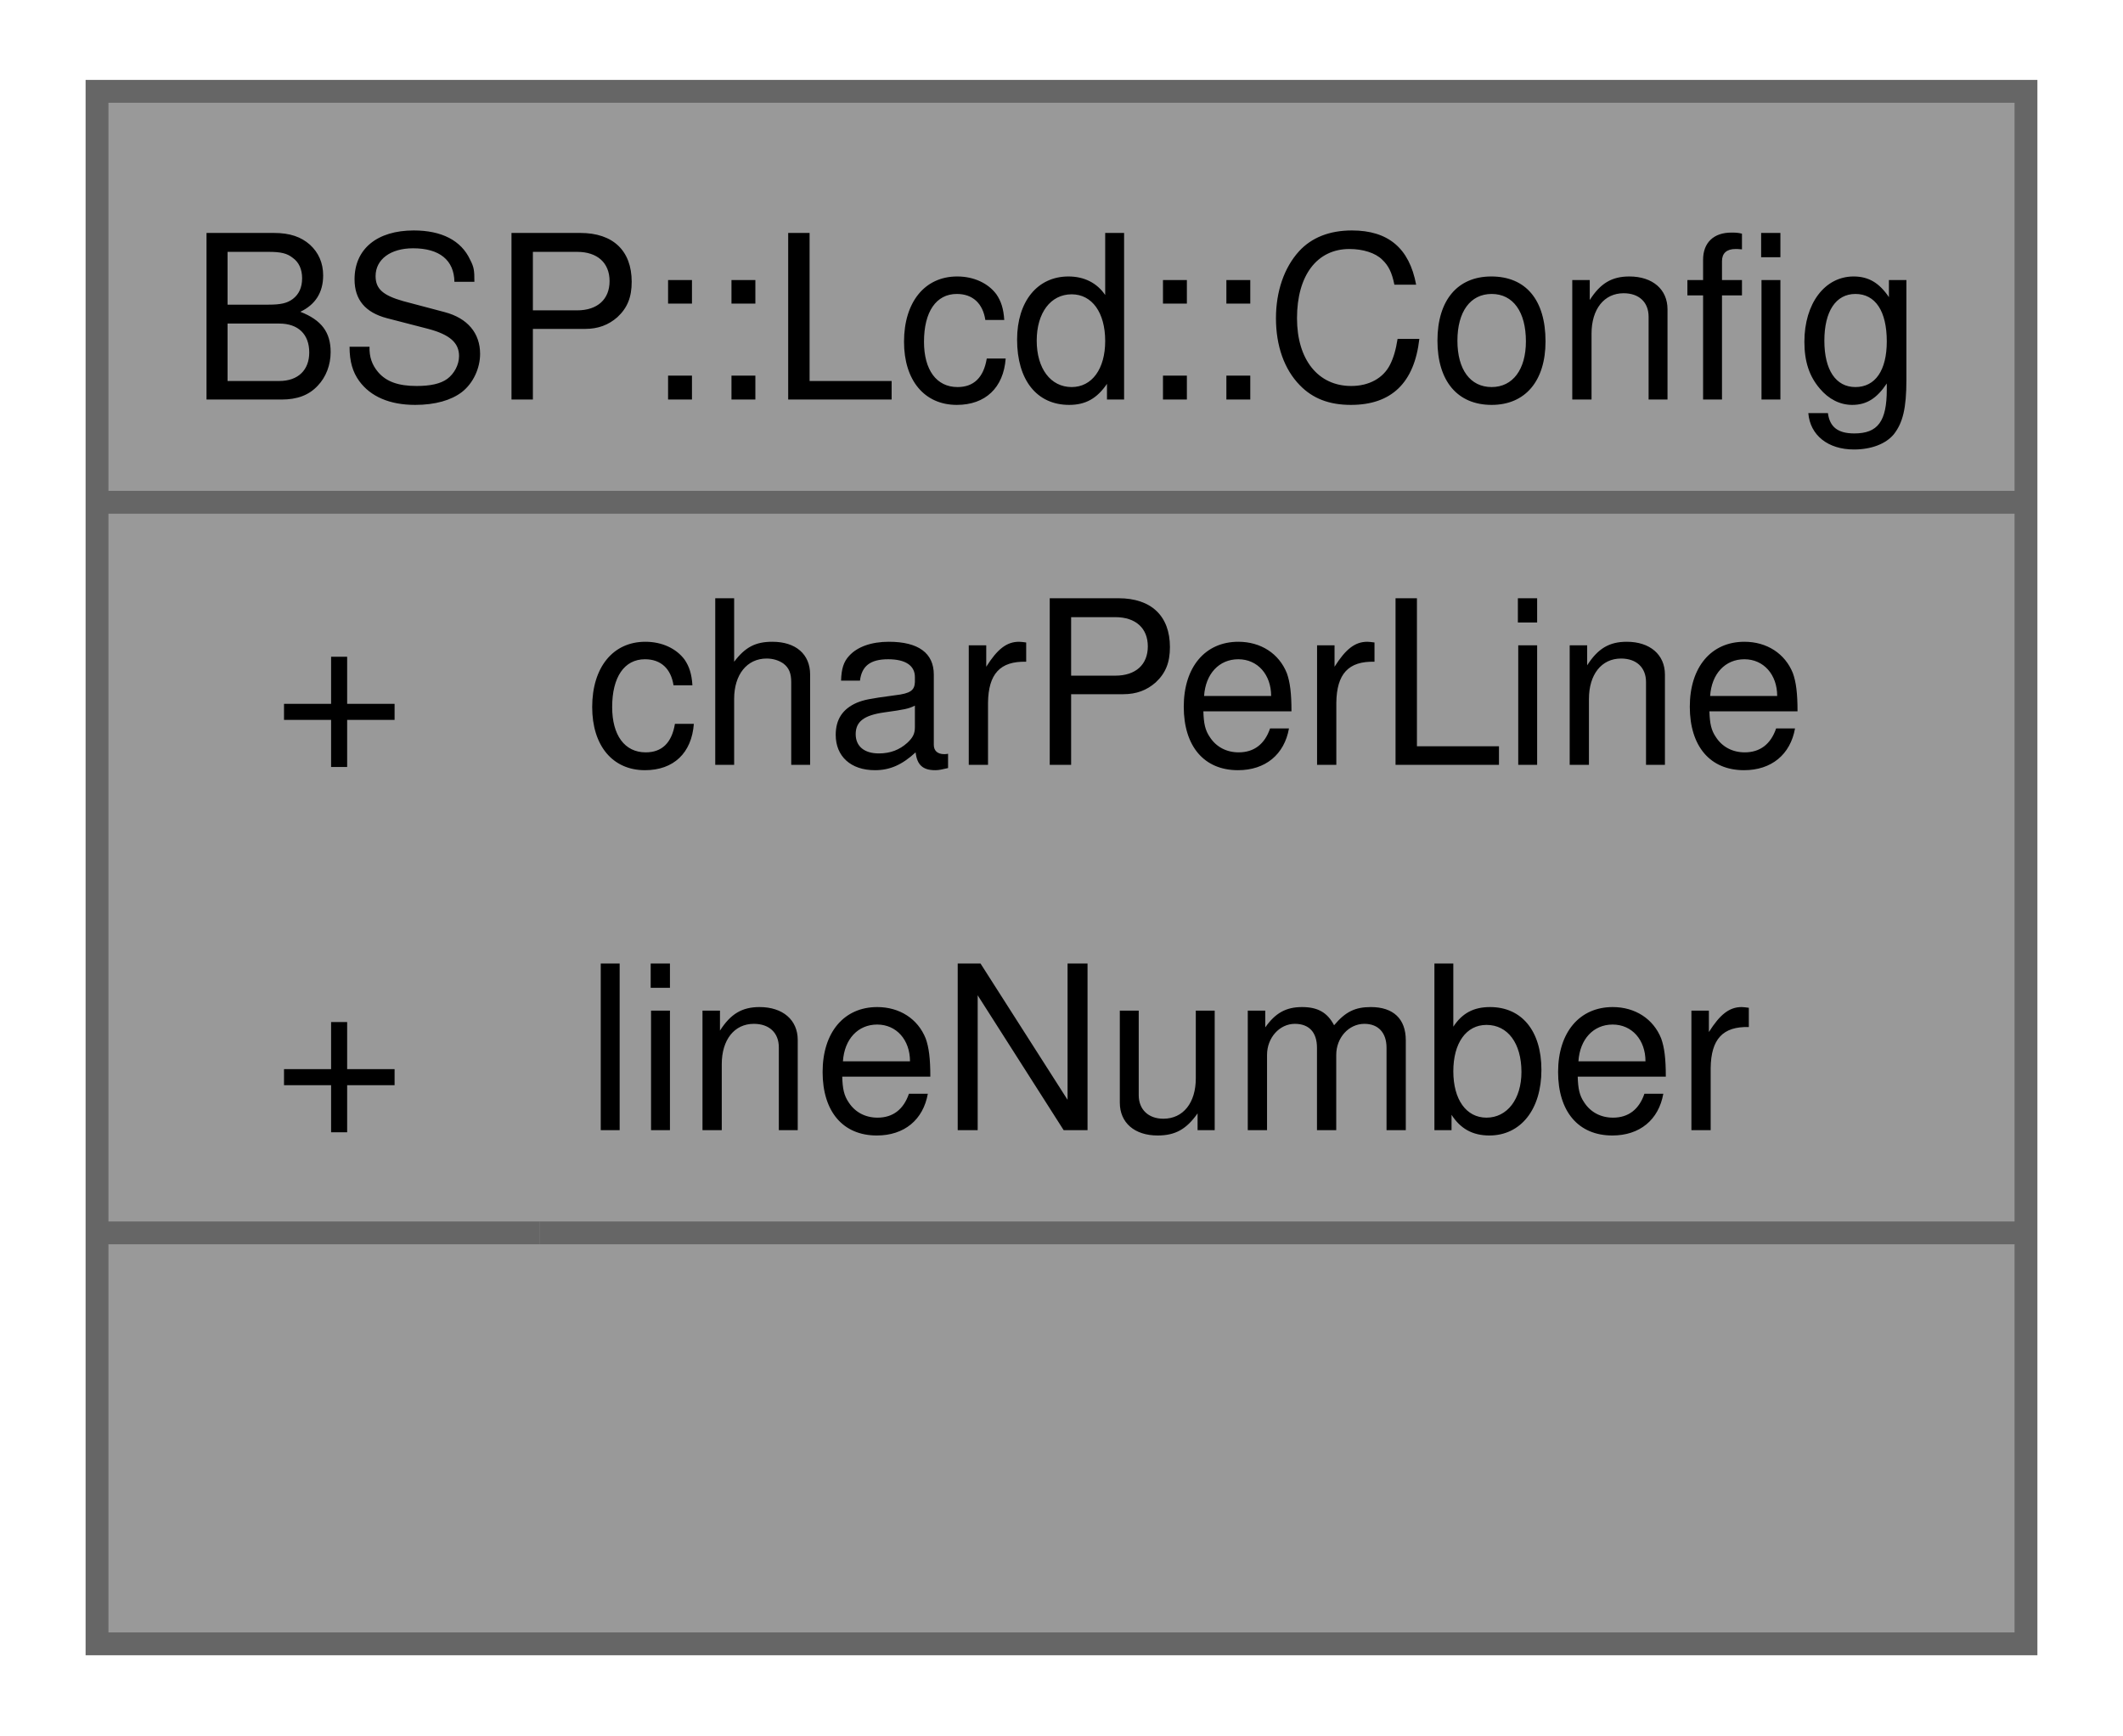
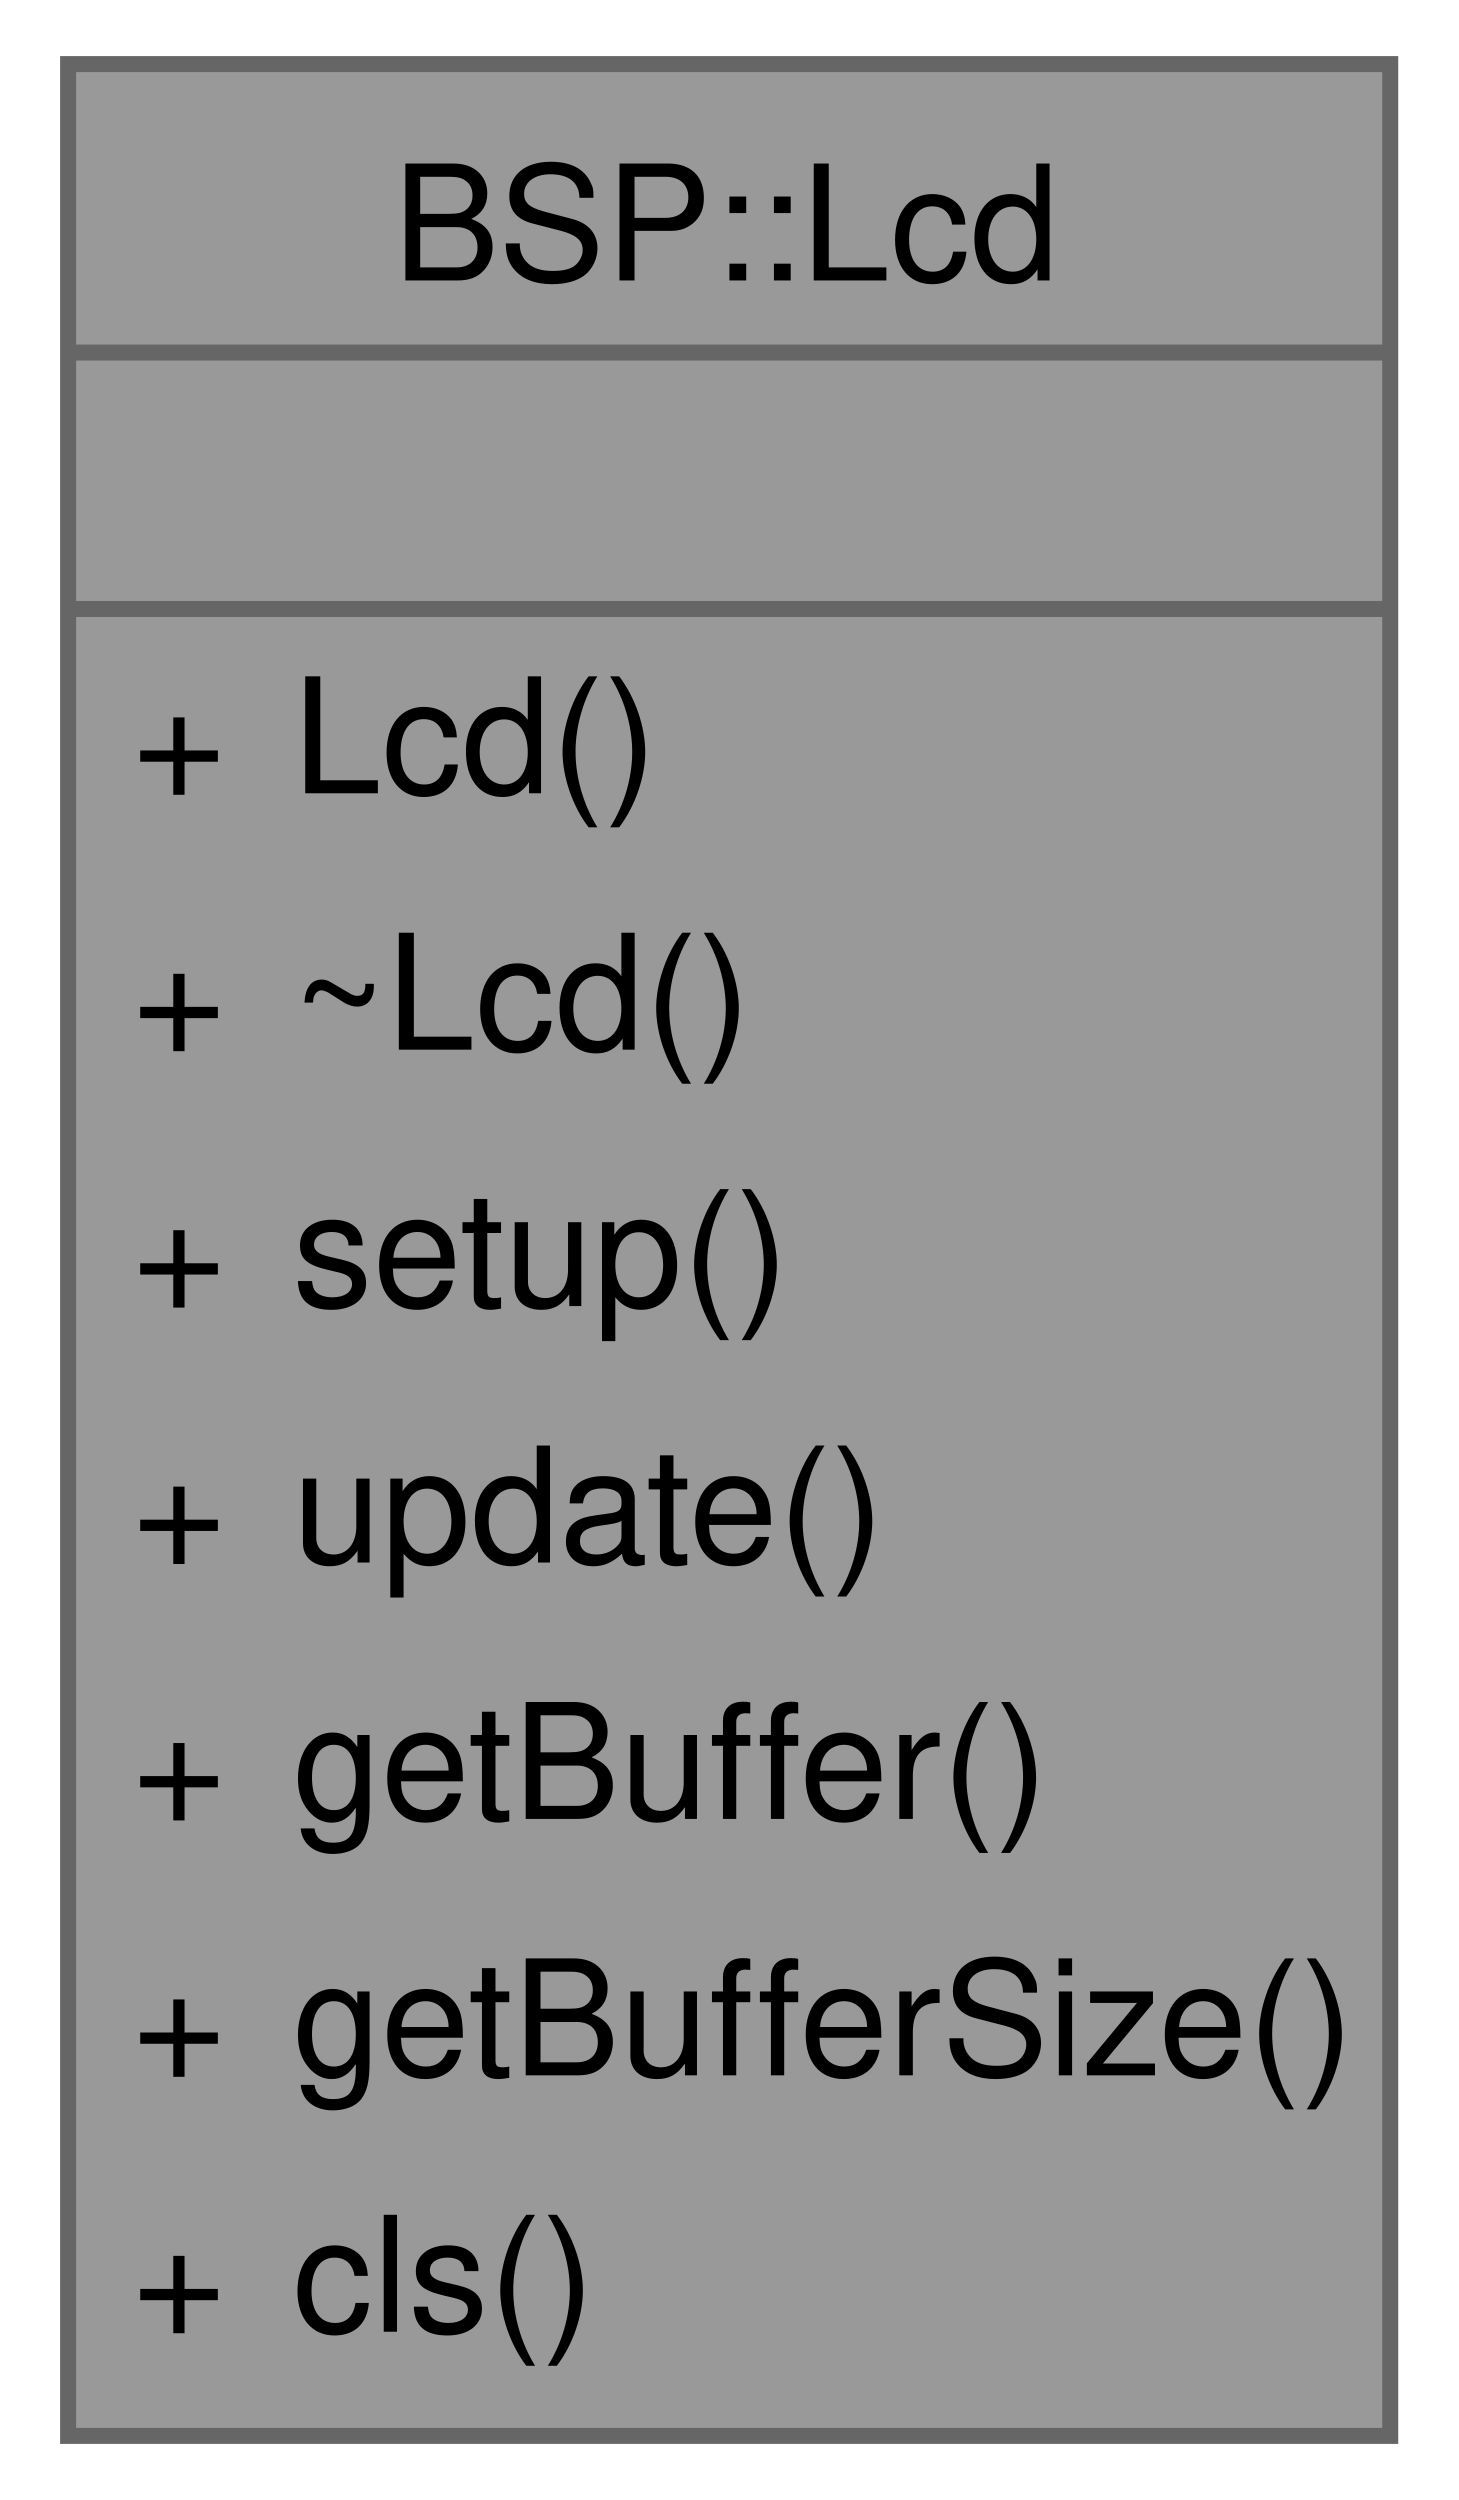
- <svg xmlns="http://www.w3.org/2000/svg" xmlns:xlink="http://www.w3.org/1999/xlink" width="93pt" height="76pt" viewBox="0.00 0.00 92.50 76.00">
-   <g id="graph0" class="graph" transform="scale(1 1) rotate(0) translate(4 72)">
+ <svg xmlns="http://www.w3.org/2000/svg" xmlns:xlink="http://www.w3.org/1999/xlink" width="91pt" height="156pt" viewBox="0.00 0.00 90.50 156.00">
+   <g id="graph0" class="graph" transform="scale(1 1) rotate(0) translate(4 152)">
    <g id="Node000001" class="node">
      <g id="a_Node000001">
-         <a xlink:title="Configuration structure.">
-           <polygon fill="#999999" stroke="none" points="84.5,-68 0,-68 0,0 84.5,0 84.5,-68" />
-           <text text-anchor="start" x="4" y="-54.5" font-family="Helvetica,sans-Serif" font-size="10.00">BSP::Lcd::Config</text>
-           <text text-anchor="start" x="7.69" y="-38.5" font-family="Helvetica,sans-Serif" font-size="10.00">+</text>
-           <text text-anchor="start" x="21.38" y="-38.5" font-family="Helvetica,sans-Serif" font-size="10.00">charPerLine</text>
-           <text text-anchor="start" x="7.69" y="-22.5" font-family="Helvetica,sans-Serif" font-size="10.00">+</text>
-           <text text-anchor="start" x="21.38" y="-22.5" font-family="Helvetica,sans-Serif" font-size="10.00">lineNumber</text>
-           <text text-anchor="start" x="40.75" y="-6.5" font-family="Helvetica,sans-Serif" font-size="10.00"> </text>
-           <polygon fill="#666666" stroke="#666666" points="0,-50 0,-50 84.5,-50 84.5,-50 0,-50" />
-           <polygon fill="#666666" stroke="#666666" points="0,-18 0,-18 19.38,-18 19.38,-18 0,-18" />
-           <polygon fill="#666666" stroke="#666666" points="19.38,-18 19.38,-18 84.5,-18 84.5,-18 19.38,-18" />
-           <polygon fill="none" stroke="#666666" points="0,0 0,-68 84.5,-68 84.5,0 0,0" />
+         <a xlink:title="The Lcd class provides an interface to control an LCD display.">
+           <polygon fill="#999999" stroke="none" points="82.5,-148 0,-148 0,0 82.5,0 82.5,-148" />
+           <text text-anchor="start" x="20.25" y="-134.5" font-family="Helvetica,sans-Serif" font-size="10.00">BSP::Lcd</text>
+           <text text-anchor="start" x="39.75" y="-118.5" font-family="Helvetica,sans-Serif" font-size="10.00"> </text>
+           <text text-anchor="start" x="4" y="-102.5" font-family="Helvetica,sans-Serif" font-size="10.00">+</text>
+           <text text-anchor="start" x="14" y="-102.5" font-family="Helvetica,sans-Serif" font-size="10.00">Lcd()</text>
+           <text text-anchor="start" x="4" y="-86.5" font-family="Helvetica,sans-Serif" font-size="10.00">+</text>
+           <text text-anchor="start" x="14" y="-86.5" font-family="Helvetica,sans-Serif" font-size="10.00">~Lcd()</text>
+           <text text-anchor="start" x="4" y="-70.5" font-family="Helvetica,sans-Serif" font-size="10.00">+</text>
+           <text text-anchor="start" x="14" y="-70.5" font-family="Helvetica,sans-Serif" font-size="10.00">setup()</text>
+           <text text-anchor="start" x="4" y="-54.5" font-family="Helvetica,sans-Serif" font-size="10.00">+</text>
+           <text text-anchor="start" x="14" y="-54.5" font-family="Helvetica,sans-Serif" font-size="10.00">update()</text>
+           <text text-anchor="start" x="4" y="-38.5" font-family="Helvetica,sans-Serif" font-size="10.00">+</text>
+           <text text-anchor="start" x="14" y="-38.5" font-family="Helvetica,sans-Serif" font-size="10.00">getBuffer()</text>
+           <text text-anchor="start" x="4" y="-22.5" font-family="Helvetica,sans-Serif" font-size="10.00">+</text>
+           <text text-anchor="start" x="14" y="-22.5" font-family="Helvetica,sans-Serif" font-size="10.00">getBufferSize()</text>
+           <text text-anchor="start" x="4" y="-6.5" font-family="Helvetica,sans-Serif" font-size="10.00">+</text>
+           <text text-anchor="start" x="14" y="-6.5" font-family="Helvetica,sans-Serif" font-size="10.00">cls()</text>
+           <polygon fill="#666666" stroke="#666666" points="0,-130 0,-130 82.5,-130 82.5,-130 0,-130" />
+           <polygon fill="#666666" stroke="#666666" points="0,-114 0,-114 82.5,-114 82.5,-114 0,-114" />
+           <polygon fill="none" stroke="#666666" points="0,0 0,-148 82.5,-148 82.5,0 0,0" />
        </a>
      </g>
    </g>
  </g>
</svg>
